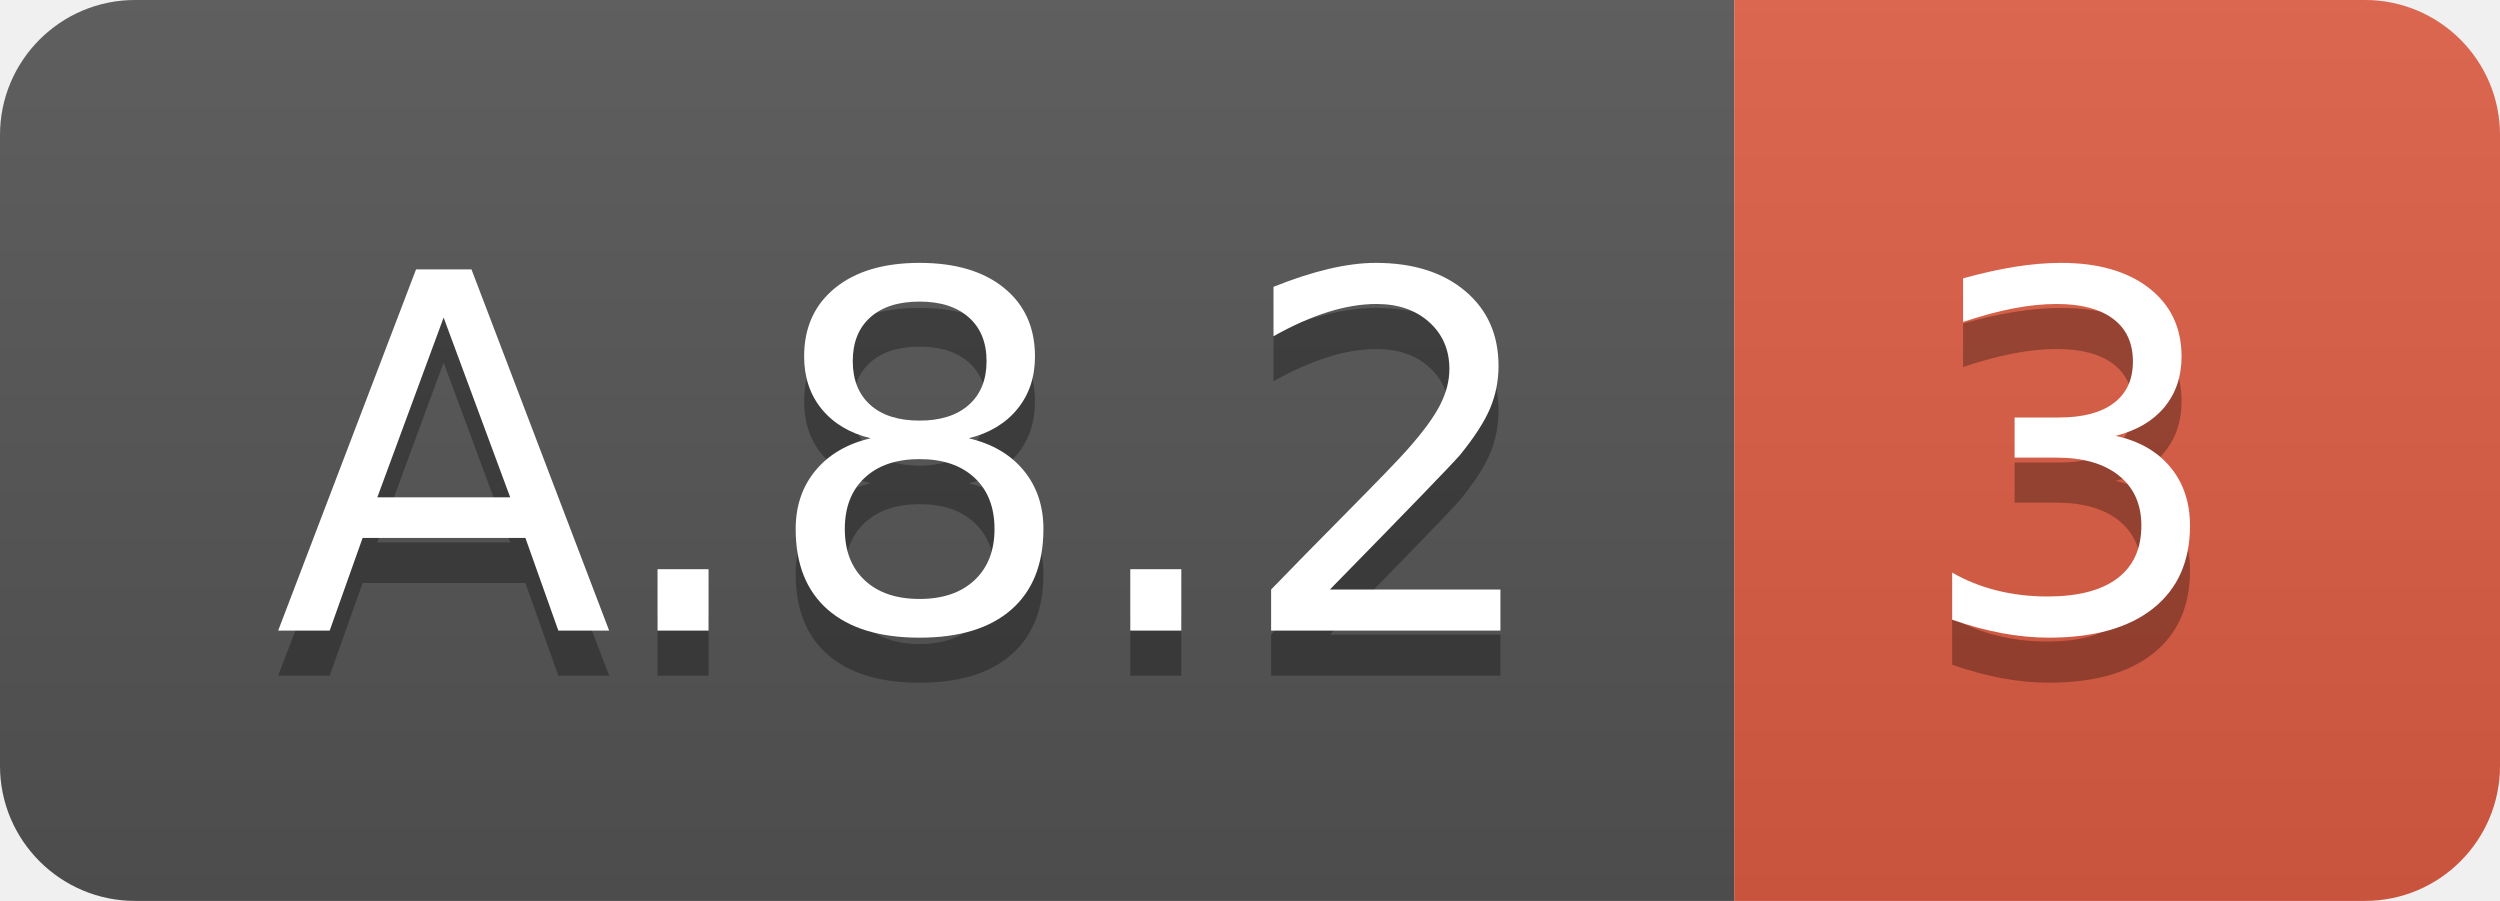
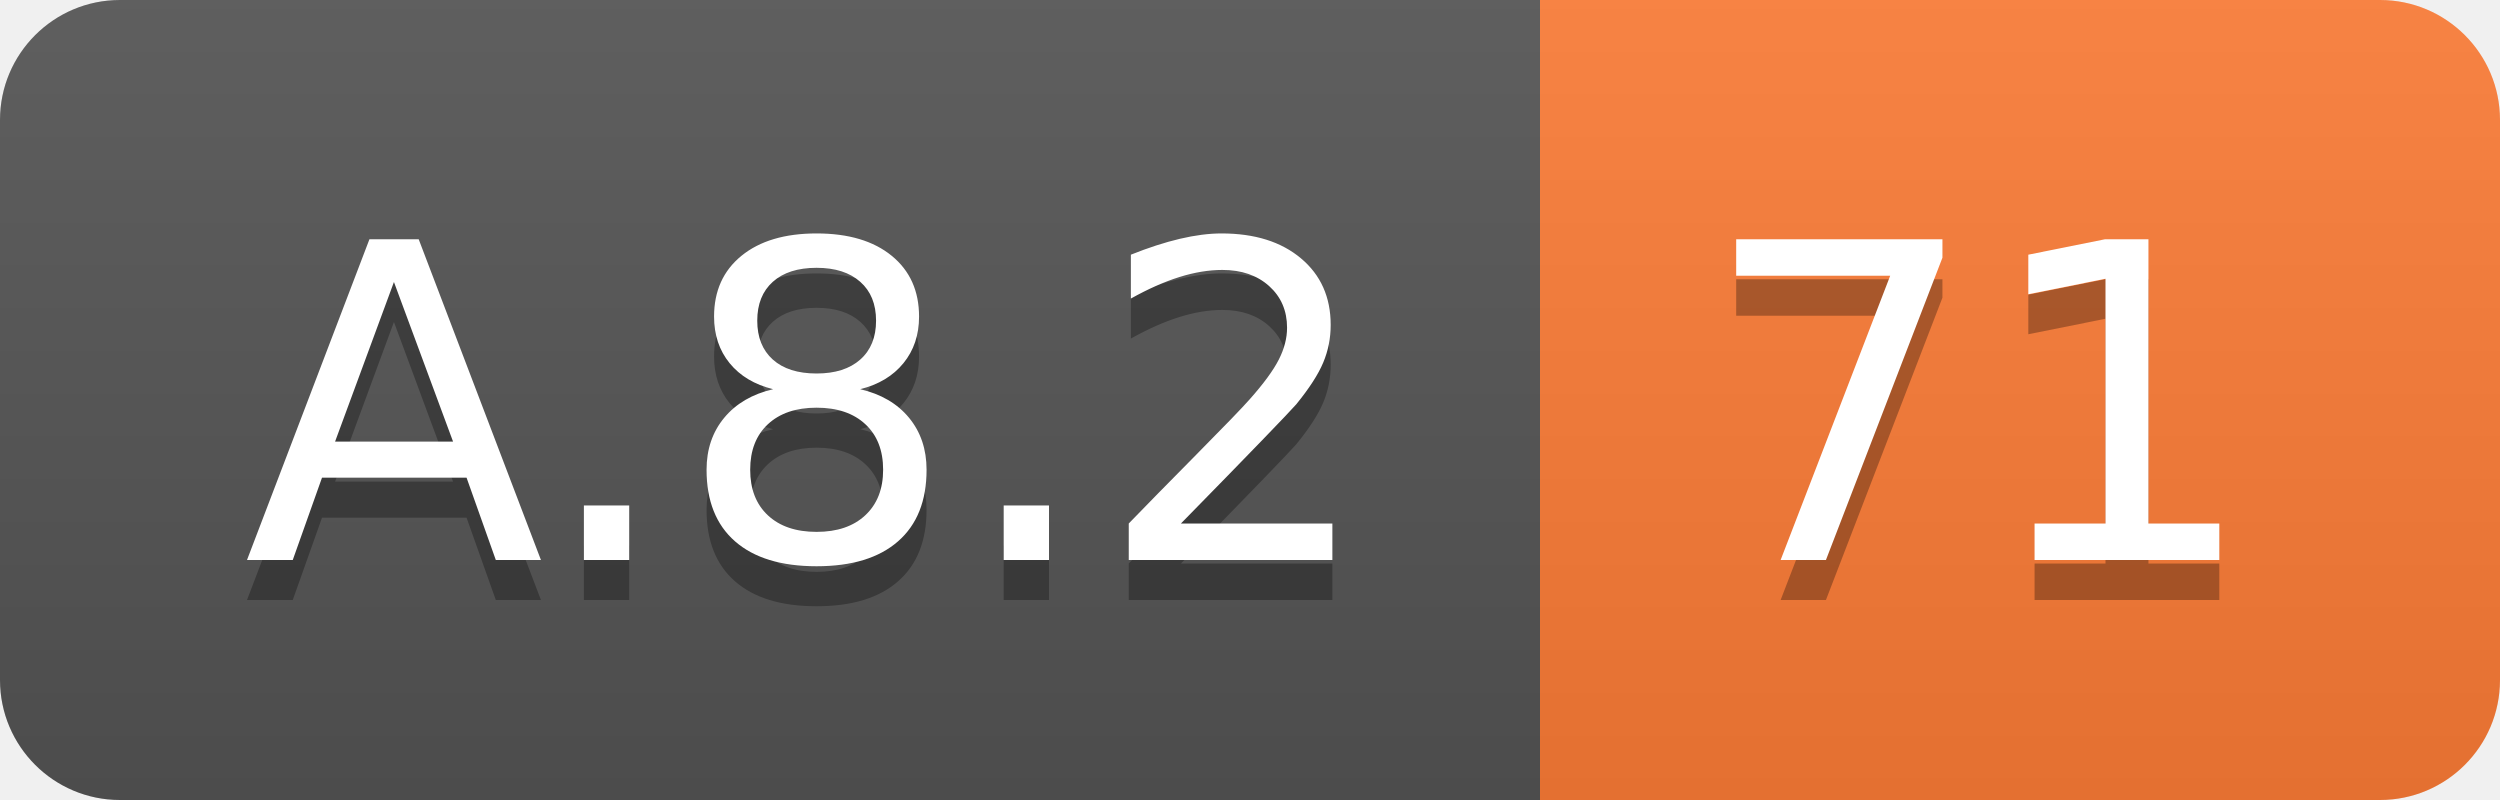
- <svg xmlns="http://www.w3.org/2000/svg" width="55.5" height="20">
+ <svg xmlns="http://www.w3.org/2000/svg" width="62.5" height="20">
  <linearGradient id="smooth" x2="0" y2="100%">
    <stop offset="0" stop-color="#bbb" stop-opacity=".1" />
    <stop offset="1" stop-opacity=".1" />
  </linearGradient>
  <clipPath id="round">
-     <rect width="55.5" height="20" rx="3" fill="#fff" />
+     <rect width="62.5" height="20" rx="3" fill="#fff" />
  </clipPath>
  <g clip-path="url(#round)">
    <rect width="38.5" height="20" fill="#555" />
-     <rect x="38.5" width="17.0" height="20" fill="#e05d44" />
-     <rect width="55.5" height="20" fill="url(#smooth)" />
+     <rect x="38.5" width="24.0" height="20" fill="#fe7d37" />
+     <rect width="62.5" height="20" fill="url(#smooth)" />
  </g>
  <g fill="#fff" text-anchor="middle" font-family="DejaVu Sans,Verdana,Geneva,sans-serif" font-size="110">
    <text x="202.5" y="150" fill="#010101" fill-opacity=".3" transform="scale(0.1)" textLength="285.0" lengthAdjust="spacing">A.8.2</text>
    <text x="202.5" y="140" transform="scale(0.1)" textLength="285.0" lengthAdjust="spacing">A.8.2</text>
-     <text x="460.0" y="150" fill="#010101" fill-opacity=".3" transform="scale(0.1)" textLength="70.0" lengthAdjust="spacing">3</text>
-     <text x="460.0" y="140" transform="scale(0.1)" textLength="70.0" lengthAdjust="spacing">3</text>
+     <text x="495.0" y="150" fill="#010101" fill-opacity=".3" transform="scale(0.1)" textLength="140.0" lengthAdjust="spacing">71</text>
+     <text x="495.0" y="140" transform="scale(0.1)" textLength="140.0" lengthAdjust="spacing">71</text>
  </g>
</svg>
